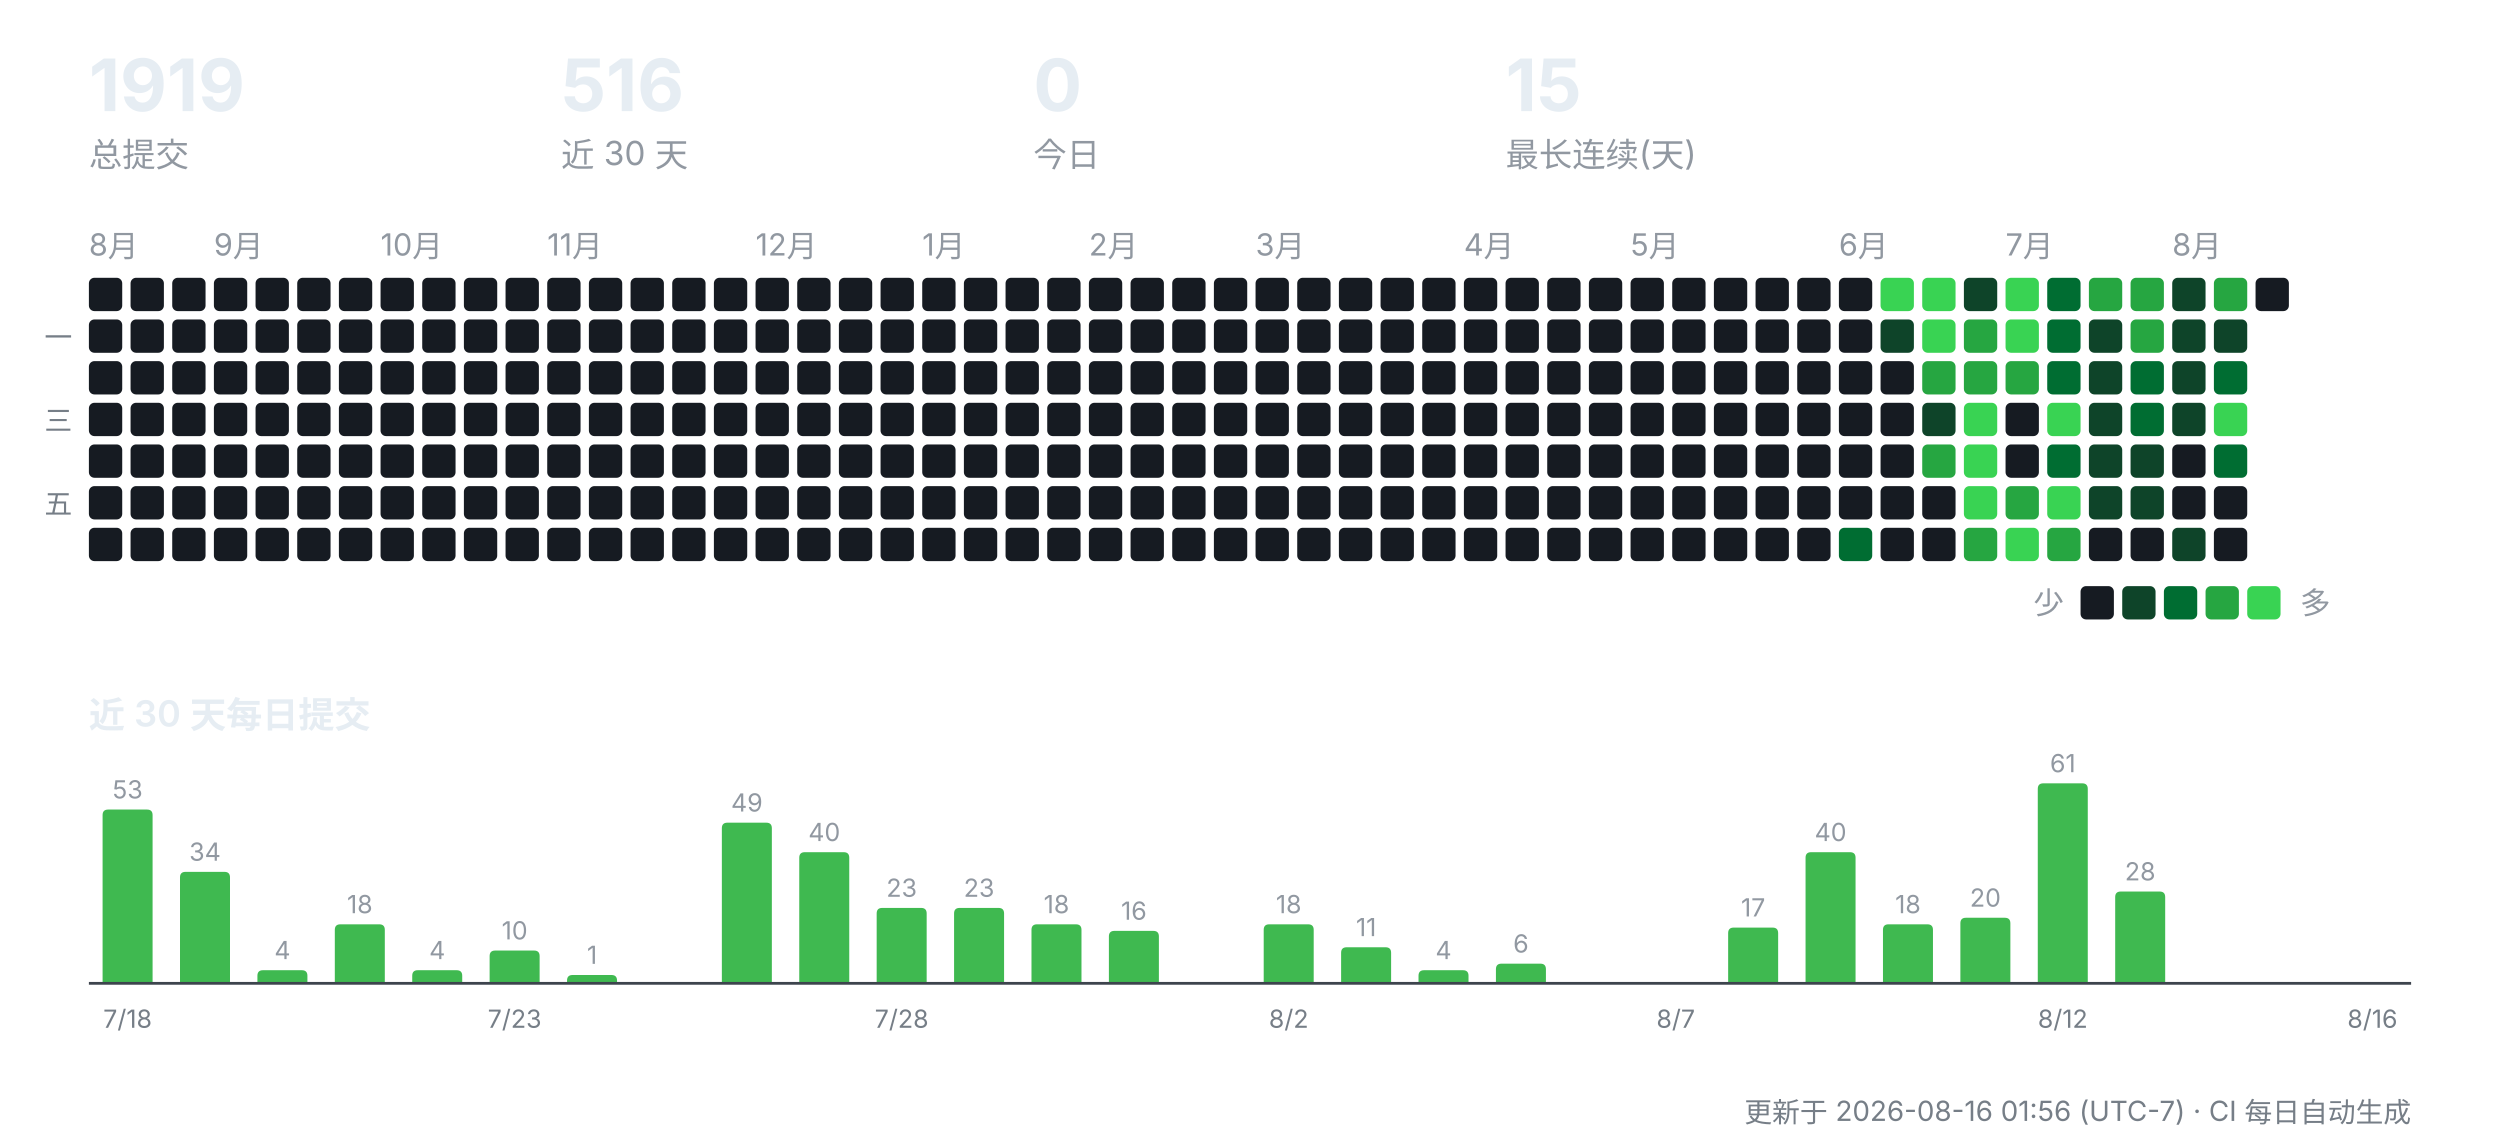
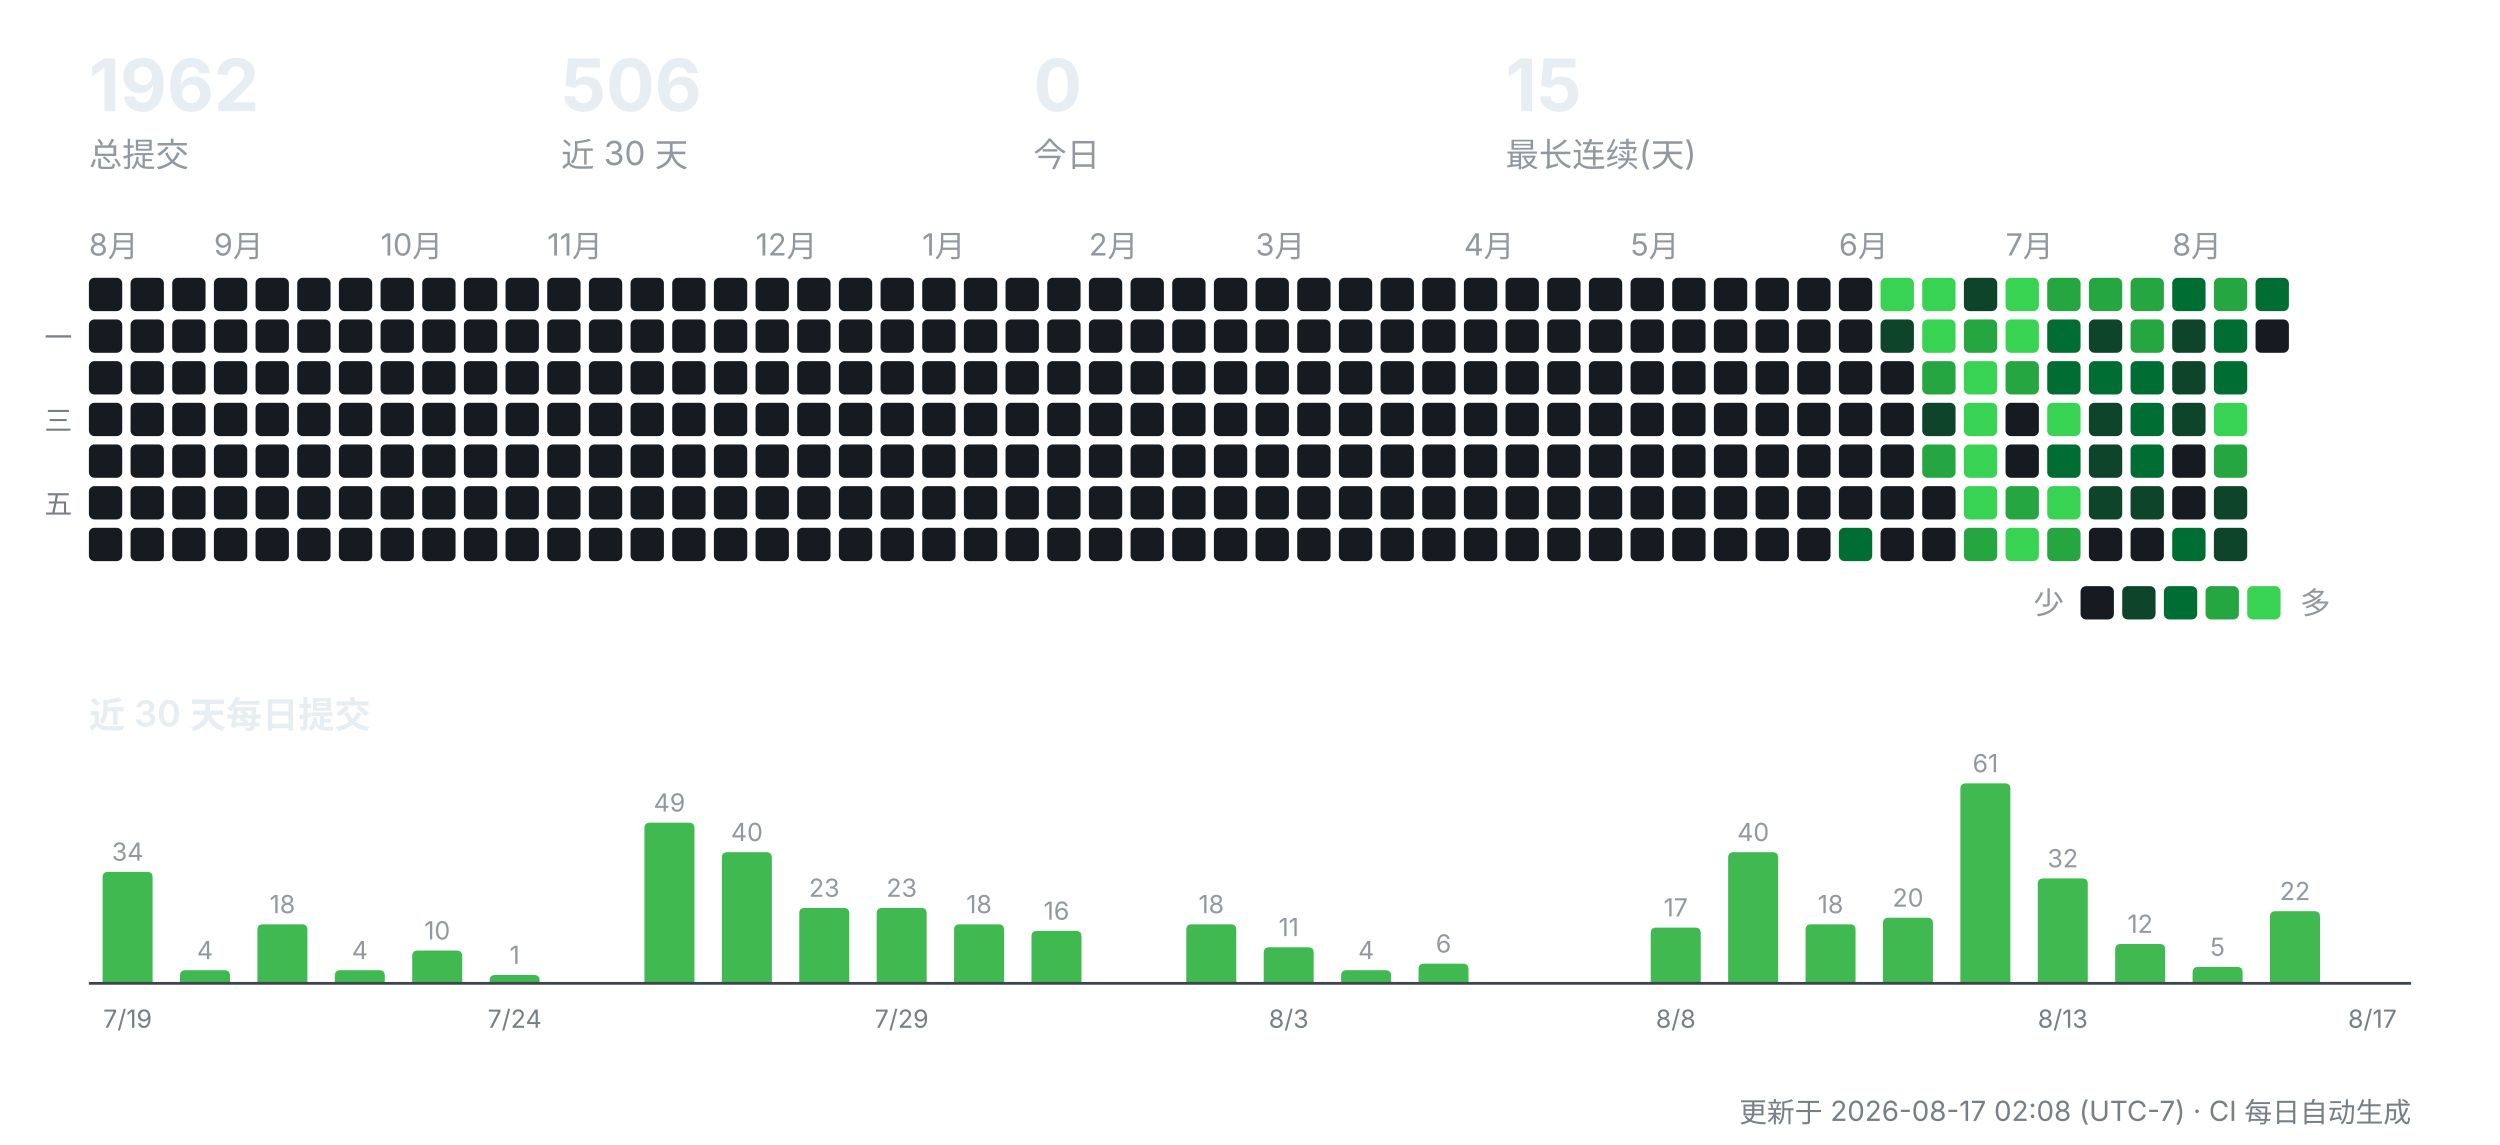
<svg xmlns="http://www.w3.org/2000/svg" width="900" height="412" viewBox="0 0 900 412" role="img" aria-label="CreatorOS 提交活动">
  <g font-family="-apple-system,'Segoe UI','PingFang SC','Hiragino Sans GB','Microsoft YaHei',sans-serif">
-     <text x="32" y="40" font-size="26" font-weight="700" fill="#e6edf3">1919</text>
+     <text x="32" y="40" font-size="26" font-weight="700" fill="#e6edf3">1962</text>
    <text x="32" y="60" font-size="12" fill="#9198a1">总提交</text>
-     <text x="202" y="40" font-size="26" font-weight="700" fill="#e6edf3">516</text>
+     <text x="202" y="40" font-size="26" font-weight="700" fill="#e6edf3">506</text>
    <text x="202" y="60" font-size="12" fill="#9198a1">近 30 天</text>
    <text x="372" y="40" font-size="26" font-weight="700" fill="#e6edf3">0</text>
    <text x="372" y="60" font-size="12" fill="#9198a1">今日</text>
    <text x="542" y="40" font-size="26" font-weight="700" fill="#e6edf3">15</text>
    <text x="542" y="60" font-size="12" fill="#9198a1">最长连续(天)</text>
    <text x="32" y="92" font-size="11" fill="#9198a1">8月</text>
    <rect x="32" y="100" width="12" height="12" rx="2" fill="#161b22" />
    <rect x="32" y="115" width="12" height="12" rx="2" fill="#161b22" />
    <rect x="32" y="130" width="12" height="12" rx="2" fill="#161b22" />
    <rect x="32" y="145" width="12" height="12" rx="2" fill="#161b22" />
    <rect x="32" y="160" width="12" height="12" rx="2" fill="#161b22" />
    <rect x="32" y="175" width="12" height="12" rx="2" fill="#161b22" />
    <rect x="32" y="190" width="12" height="12" rx="2" fill="#161b22" />
    <rect x="47" y="100" width="12" height="12" rx="2" fill="#161b22" />
    <rect x="47" y="115" width="12" height="12" rx="2" fill="#161b22" />
    <rect x="47" y="130" width="12" height="12" rx="2" fill="#161b22" />
    <rect x="47" y="145" width="12" height="12" rx="2" fill="#161b22" />
    <rect x="47" y="160" width="12" height="12" rx="2" fill="#161b22" />
    <rect x="47" y="175" width="12" height="12" rx="2" fill="#161b22" />
    <rect x="47" y="190" width="12" height="12" rx="2" fill="#161b22" />
    <rect x="62" y="100" width="12" height="12" rx="2" fill="#161b22" />
    <rect x="62" y="115" width="12" height="12" rx="2" fill="#161b22" />
    <rect x="62" y="130" width="12" height="12" rx="2" fill="#161b22" />
    <rect x="62" y="145" width="12" height="12" rx="2" fill="#161b22" />
    <rect x="62" y="160" width="12" height="12" rx="2" fill="#161b22" />
    <rect x="62" y="175" width="12" height="12" rx="2" fill="#161b22" />
    <rect x="62" y="190" width="12" height="12" rx="2" fill="#161b22" />
    <text x="77" y="92" font-size="11" fill="#9198a1">9月</text>
    <rect x="77" y="100" width="12" height="12" rx="2" fill="#161b22" />
    <rect x="77" y="115" width="12" height="12" rx="2" fill="#161b22" />
    <rect x="77" y="130" width="12" height="12" rx="2" fill="#161b22" />
    <rect x="77" y="145" width="12" height="12" rx="2" fill="#161b22" />
    <rect x="77" y="160" width="12" height="12" rx="2" fill="#161b22" />
    <rect x="77" y="175" width="12" height="12" rx="2" fill="#161b22" />
    <rect x="77" y="190" width="12" height="12" rx="2" fill="#161b22" />
    <rect x="92" y="100" width="12" height="12" rx="2" fill="#161b22" />
    <rect x="92" y="115" width="12" height="12" rx="2" fill="#161b22" />
    <rect x="92" y="130" width="12" height="12" rx="2" fill="#161b22" />
    <rect x="92" y="145" width="12" height="12" rx="2" fill="#161b22" />
    <rect x="92" y="160" width="12" height="12" rx="2" fill="#161b22" />
    <rect x="92" y="175" width="12" height="12" rx="2" fill="#161b22" />
    <rect x="92" y="190" width="12" height="12" rx="2" fill="#161b22" />
    <rect x="107" y="100" width="12" height="12" rx="2" fill="#161b22" />
    <rect x="107" y="115" width="12" height="12" rx="2" fill="#161b22" />
    <rect x="107" y="130" width="12" height="12" rx="2" fill="#161b22" />
    <rect x="107" y="145" width="12" height="12" rx="2" fill="#161b22" />
    <rect x="107" y="160" width="12" height="12" rx="2" fill="#161b22" />
    <rect x="107" y="175" width="12" height="12" rx="2" fill="#161b22" />
    <rect x="107" y="190" width="12" height="12" rx="2" fill="#161b22" />
    <rect x="122" y="100" width="12" height="12" rx="2" fill="#161b22" />
    <rect x="122" y="115" width="12" height="12" rx="2" fill="#161b22" />
    <rect x="122" y="130" width="12" height="12" rx="2" fill="#161b22" />
    <rect x="122" y="145" width="12" height="12" rx="2" fill="#161b22" />
    <rect x="122" y="160" width="12" height="12" rx="2" fill="#161b22" />
    <rect x="122" y="175" width="12" height="12" rx="2" fill="#161b22" />
    <rect x="122" y="190" width="12" height="12" rx="2" fill="#161b22" />
    <text x="137" y="92" font-size="11" fill="#9198a1">10月</text>
    <rect x="137" y="100" width="12" height="12" rx="2" fill="#161b22" />
    <rect x="137" y="115" width="12" height="12" rx="2" fill="#161b22" />
    <rect x="137" y="130" width="12" height="12" rx="2" fill="#161b22" />
    <rect x="137" y="145" width="12" height="12" rx="2" fill="#161b22" />
    <rect x="137" y="160" width="12" height="12" rx="2" fill="#161b22" />
    <rect x="137" y="175" width="12" height="12" rx="2" fill="#161b22" />
    <rect x="137" y="190" width="12" height="12" rx="2" fill="#161b22" />
    <rect x="152" y="100" width="12" height="12" rx="2" fill="#161b22" />
    <rect x="152" y="115" width="12" height="12" rx="2" fill="#161b22" />
    <rect x="152" y="130" width="12" height="12" rx="2" fill="#161b22" />
    <rect x="152" y="145" width="12" height="12" rx="2" fill="#161b22" />
    <rect x="152" y="160" width="12" height="12" rx="2" fill="#161b22" />
    <rect x="152" y="175" width="12" height="12" rx="2" fill="#161b22" />
    <rect x="152" y="190" width="12" height="12" rx="2" fill="#161b22" />
    <rect x="167" y="100" width="12" height="12" rx="2" fill="#161b22" />
    <rect x="167" y="115" width="12" height="12" rx="2" fill="#161b22" />
    <rect x="167" y="130" width="12" height="12" rx="2" fill="#161b22" />
    <rect x="167" y="145" width="12" height="12" rx="2" fill="#161b22" />
    <rect x="167" y="160" width="12" height="12" rx="2" fill="#161b22" />
    <rect x="167" y="175" width="12" height="12" rx="2" fill="#161b22" />
    <rect x="167" y="190" width="12" height="12" rx="2" fill="#161b22" />
    <rect x="182" y="100" width="12" height="12" rx="2" fill="#161b22" />
    <rect x="182" y="115" width="12" height="12" rx="2" fill="#161b22" />
    <rect x="182" y="130" width="12" height="12" rx="2" fill="#161b22" />
    <rect x="182" y="145" width="12" height="12" rx="2" fill="#161b22" />
    <rect x="182" y="160" width="12" height="12" rx="2" fill="#161b22" />
    <rect x="182" y="175" width="12" height="12" rx="2" fill="#161b22" />
    <rect x="182" y="190" width="12" height="12" rx="2" fill="#161b22" />
    <text x="197" y="92" font-size="11" fill="#9198a1">11月</text>
    <rect x="197" y="100" width="12" height="12" rx="2" fill="#161b22" />
    <rect x="197" y="115" width="12" height="12" rx="2" fill="#161b22" />
    <rect x="197" y="130" width="12" height="12" rx="2" fill="#161b22" />
    <rect x="197" y="145" width="12" height="12" rx="2" fill="#161b22" />
    <rect x="197" y="160" width="12" height="12" rx="2" fill="#161b22" />
    <rect x="197" y="175" width="12" height="12" rx="2" fill="#161b22" />
    <rect x="197" y="190" width="12" height="12" rx="2" fill="#161b22" />
    <rect x="212" y="100" width="12" height="12" rx="2" fill="#161b22" />
    <rect x="212" y="115" width="12" height="12" rx="2" fill="#161b22" />
    <rect x="212" y="130" width="12" height="12" rx="2" fill="#161b22" />
    <rect x="212" y="145" width="12" height="12" rx="2" fill="#161b22" />
    <rect x="212" y="160" width="12" height="12" rx="2" fill="#161b22" />
    <rect x="212" y="175" width="12" height="12" rx="2" fill="#161b22" />
    <rect x="212" y="190" width="12" height="12" rx="2" fill="#161b22" />
    <rect x="227" y="100" width="12" height="12" rx="2" fill="#161b22" />
    <rect x="227" y="115" width="12" height="12" rx="2" fill="#161b22" />
    <rect x="227" y="130" width="12" height="12" rx="2" fill="#161b22" />
    <rect x="227" y="145" width="12" height="12" rx="2" fill="#161b22" />
    <rect x="227" y="160" width="12" height="12" rx="2" fill="#161b22" />
    <rect x="227" y="175" width="12" height="12" rx="2" fill="#161b22" />
    <rect x="227" y="190" width="12" height="12" rx="2" fill="#161b22" />
    <rect x="242" y="100" width="12" height="12" rx="2" fill="#161b22" />
    <rect x="242" y="115" width="12" height="12" rx="2" fill="#161b22" />
    <rect x="242" y="130" width="12" height="12" rx="2" fill="#161b22" />
    <rect x="242" y="145" width="12" height="12" rx="2" fill="#161b22" />
    <rect x="242" y="160" width="12" height="12" rx="2" fill="#161b22" />
    <rect x="242" y="175" width="12" height="12" rx="2" fill="#161b22" />
    <rect x="242" y="190" width="12" height="12" rx="2" fill="#161b22" />
    <rect x="257" y="100" width="12" height="12" rx="2" fill="#161b22" />
    <rect x="257" y="115" width="12" height="12" rx="2" fill="#161b22" />
    <rect x="257" y="130" width="12" height="12" rx="2" fill="#161b22" />
    <rect x="257" y="145" width="12" height="12" rx="2" fill="#161b22" />
    <rect x="257" y="160" width="12" height="12" rx="2" fill="#161b22" />
    <rect x="257" y="175" width="12" height="12" rx="2" fill="#161b22" />
    <rect x="257" y="190" width="12" height="12" rx="2" fill="#161b22" />
    <text x="272" y="92" font-size="11" fill="#9198a1">12月</text>
    <rect x="272" y="100" width="12" height="12" rx="2" fill="#161b22" />
    <rect x="272" y="115" width="12" height="12" rx="2" fill="#161b22" />
    <rect x="272" y="130" width="12" height="12" rx="2" fill="#161b22" />
    <rect x="272" y="145" width="12" height="12" rx="2" fill="#161b22" />
    <rect x="272" y="160" width="12" height="12" rx="2" fill="#161b22" />
    <rect x="272" y="175" width="12" height="12" rx="2" fill="#161b22" />
    <rect x="272" y="190" width="12" height="12" rx="2" fill="#161b22" />
    <rect x="287" y="100" width="12" height="12" rx="2" fill="#161b22" />
    <rect x="287" y="115" width="12" height="12" rx="2" fill="#161b22" />
    <rect x="287" y="130" width="12" height="12" rx="2" fill="#161b22" />
    <rect x="287" y="145" width="12" height="12" rx="2" fill="#161b22" />
    <rect x="287" y="160" width="12" height="12" rx="2" fill="#161b22" />
    <rect x="287" y="175" width="12" height="12" rx="2" fill="#161b22" />
    <rect x="287" y="190" width="12" height="12" rx="2" fill="#161b22" />
    <rect x="302" y="100" width="12" height="12" rx="2" fill="#161b22" />
    <rect x="302" y="115" width="12" height="12" rx="2" fill="#161b22" />
    <rect x="302" y="130" width="12" height="12" rx="2" fill="#161b22" />
    <rect x="302" y="145" width="12" height="12" rx="2" fill="#161b22" />
    <rect x="302" y="160" width="12" height="12" rx="2" fill="#161b22" />
    <rect x="302" y="175" width="12" height="12" rx="2" fill="#161b22" />
    <rect x="302" y="190" width="12" height="12" rx="2" fill="#161b22" />
    <rect x="317" y="100" width="12" height="12" rx="2" fill="#161b22" />
    <rect x="317" y="115" width="12" height="12" rx="2" fill="#161b22" />
    <rect x="317" y="130" width="12" height="12" rx="2" fill="#161b22" />
    <rect x="317" y="145" width="12" height="12" rx="2" fill="#161b22" />
    <rect x="317" y="160" width="12" height="12" rx="2" fill="#161b22" />
    <rect x="317" y="175" width="12" height="12" rx="2" fill="#161b22" />
    <rect x="317" y="190" width="12" height="12" rx="2" fill="#161b22" />
    <text x="332" y="92" font-size="11" fill="#9198a1">1月</text>
    <rect x="332" y="100" width="12" height="12" rx="2" fill="#161b22" />
    <rect x="332" y="115" width="12" height="12" rx="2" fill="#161b22" />
    <rect x="332" y="130" width="12" height="12" rx="2" fill="#161b22" />
    <rect x="332" y="145" width="12" height="12" rx="2" fill="#161b22" />
    <rect x="332" y="160" width="12" height="12" rx="2" fill="#161b22" />
    <rect x="332" y="175" width="12" height="12" rx="2" fill="#161b22" />
    <rect x="332" y="190" width="12" height="12" rx="2" fill="#161b22" />
    <rect x="347" y="100" width="12" height="12" rx="2" fill="#161b22" />
    <rect x="347" y="115" width="12" height="12" rx="2" fill="#161b22" />
    <rect x="347" y="130" width="12" height="12" rx="2" fill="#161b22" />
    <rect x="347" y="145" width="12" height="12" rx="2" fill="#161b22" />
    <rect x="347" y="160" width="12" height="12" rx="2" fill="#161b22" />
    <rect x="347" y="175" width="12" height="12" rx="2" fill="#161b22" />
    <rect x="347" y="190" width="12" height="12" rx="2" fill="#161b22" />
    <rect x="362" y="100" width="12" height="12" rx="2" fill="#161b22" />
    <rect x="362" y="115" width="12" height="12" rx="2" fill="#161b22" />
    <rect x="362" y="130" width="12" height="12" rx="2" fill="#161b22" />
    <rect x="362" y="145" width="12" height="12" rx="2" fill="#161b22" />
    <rect x="362" y="160" width="12" height="12" rx="2" fill="#161b22" />
    <rect x="362" y="175" width="12" height="12" rx="2" fill="#161b22" />
    <rect x="362" y="190" width="12" height="12" rx="2" fill="#161b22" />
    <rect x="377" y="100" width="12" height="12" rx="2" fill="#161b22" />
    <rect x="377" y="115" width="12" height="12" rx="2" fill="#161b22" />
    <rect x="377" y="130" width="12" height="12" rx="2" fill="#161b22" />
    <rect x="377" y="145" width="12" height="12" rx="2" fill="#161b22" />
    <rect x="377" y="160" width="12" height="12" rx="2" fill="#161b22" />
    <rect x="377" y="175" width="12" height="12" rx="2" fill="#161b22" />
    <rect x="377" y="190" width="12" height="12" rx="2" fill="#161b22" />
    <text x="392" y="92" font-size="11" fill="#9198a1">2月</text>
    <rect x="392" y="100" width="12" height="12" rx="2" fill="#161b22" />
    <rect x="392" y="115" width="12" height="12" rx="2" fill="#161b22" />
    <rect x="392" y="130" width="12" height="12" rx="2" fill="#161b22" />
    <rect x="392" y="145" width="12" height="12" rx="2" fill="#161b22" />
    <rect x="392" y="160" width="12" height="12" rx="2" fill="#161b22" />
    <rect x="392" y="175" width="12" height="12" rx="2" fill="#161b22" />
    <rect x="392" y="190" width="12" height="12" rx="2" fill="#161b22" />
    <rect x="407" y="100" width="12" height="12" rx="2" fill="#161b22" />
    <rect x="407" y="115" width="12" height="12" rx="2" fill="#161b22" />
    <rect x="407" y="130" width="12" height="12" rx="2" fill="#161b22" />
    <rect x="407" y="145" width="12" height="12" rx="2" fill="#161b22" />
    <rect x="407" y="160" width="12" height="12" rx="2" fill="#161b22" />
    <rect x="407" y="175" width="12" height="12" rx="2" fill="#161b22" />
    <rect x="407" y="190" width="12" height="12" rx="2" fill="#161b22" />
    <rect x="422" y="100" width="12" height="12" rx="2" fill="#161b22" />
    <rect x="422" y="115" width="12" height="12" rx="2" fill="#161b22" />
    <rect x="422" y="130" width="12" height="12" rx="2" fill="#161b22" />
    <rect x="422" y="145" width="12" height="12" rx="2" fill="#161b22" />
    <rect x="422" y="160" width="12" height="12" rx="2" fill="#161b22" />
    <rect x="422" y="175" width="12" height="12" rx="2" fill="#161b22" />
    <rect x="422" y="190" width="12" height="12" rx="2" fill="#161b22" />
    <rect x="437" y="100" width="12" height="12" rx="2" fill="#161b22" />
    <rect x="437" y="115" width="12" height="12" rx="2" fill="#161b22" />
    <rect x="437" y="130" width="12" height="12" rx="2" fill="#161b22" />
    <rect x="437" y="145" width="12" height="12" rx="2" fill="#161b22" />
    <rect x="437" y="160" width="12" height="12" rx="2" fill="#161b22" />
    <rect x="437" y="175" width="12" height="12" rx="2" fill="#161b22" />
    <rect x="437" y="190" width="12" height="12" rx="2" fill="#161b22" />
    <text x="452" y="92" font-size="11" fill="#9198a1">3月</text>
    <rect x="452" y="100" width="12" height="12" rx="2" fill="#161b22" />
    <rect x="452" y="115" width="12" height="12" rx="2" fill="#161b22" />
    <rect x="452" y="130" width="12" height="12" rx="2" fill="#161b22" />
    <rect x="452" y="145" width="12" height="12" rx="2" fill="#161b22" />
    <rect x="452" y="160" width="12" height="12" rx="2" fill="#161b22" />
    <rect x="452" y="175" width="12" height="12" rx="2" fill="#161b22" />
    <rect x="452" y="190" width="12" height="12" rx="2" fill="#161b22" />
    <rect x="467" y="100" width="12" height="12" rx="2" fill="#161b22" />
    <rect x="467" y="115" width="12" height="12" rx="2" fill="#161b22" />
    <rect x="467" y="130" width="12" height="12" rx="2" fill="#161b22" />
    <rect x="467" y="145" width="12" height="12" rx="2" fill="#161b22" />
    <rect x="467" y="160" width="12" height="12" rx="2" fill="#161b22" />
    <rect x="467" y="175" width="12" height="12" rx="2" fill="#161b22" />
    <rect x="467" y="190" width="12" height="12" rx="2" fill="#161b22" />
    <rect x="482" y="100" width="12" height="12" rx="2" fill="#161b22" />
    <rect x="482" y="115" width="12" height="12" rx="2" fill="#161b22" />
    <rect x="482" y="130" width="12" height="12" rx="2" fill="#161b22" />
    <rect x="482" y="145" width="12" height="12" rx="2" fill="#161b22" />
    <rect x="482" y="160" width="12" height="12" rx="2" fill="#161b22" />
    <rect x="482" y="175" width="12" height="12" rx="2" fill="#161b22" />
    <rect x="482" y="190" width="12" height="12" rx="2" fill="#161b22" />
    <rect x="497" y="100" width="12" height="12" rx="2" fill="#161b22" />
    <rect x="497" y="115" width="12" height="12" rx="2" fill="#161b22" />
    <rect x="497" y="130" width="12" height="12" rx="2" fill="#161b22" />
    <rect x="497" y="145" width="12" height="12" rx="2" fill="#161b22" />
    <rect x="497" y="160" width="12" height="12" rx="2" fill="#161b22" />
    <rect x="497" y="175" width="12" height="12" rx="2" fill="#161b22" />
    <rect x="497" y="190" width="12" height="12" rx="2" fill="#161b22" />
    <rect x="512" y="100" width="12" height="12" rx="2" fill="#161b22" />
    <rect x="512" y="115" width="12" height="12" rx="2" fill="#161b22" />
    <rect x="512" y="130" width="12" height="12" rx="2" fill="#161b22" />
    <rect x="512" y="145" width="12" height="12" rx="2" fill="#161b22" />
    <rect x="512" y="160" width="12" height="12" rx="2" fill="#161b22" />
    <rect x="512" y="175" width="12" height="12" rx="2" fill="#161b22" />
    <rect x="512" y="190" width="12" height="12" rx="2" fill="#161b22" />
    <text x="527" y="92" font-size="11" fill="#9198a1">4月</text>
    <rect x="527" y="100" width="12" height="12" rx="2" fill="#161b22" />
    <rect x="527" y="115" width="12" height="12" rx="2" fill="#161b22" />
    <rect x="527" y="130" width="12" height="12" rx="2" fill="#161b22" />
    <rect x="527" y="145" width="12" height="12" rx="2" fill="#161b22" />
    <rect x="527" y="160" width="12" height="12" rx="2" fill="#161b22" />
    <rect x="527" y="175" width="12" height="12" rx="2" fill="#161b22" />
    <rect x="527" y="190" width="12" height="12" rx="2" fill="#161b22" />
    <rect x="542" y="100" width="12" height="12" rx="2" fill="#161b22" />
    <rect x="542" y="115" width="12" height="12" rx="2" fill="#161b22" />
    <rect x="542" y="130" width="12" height="12" rx="2" fill="#161b22" />
    <rect x="542" y="145" width="12" height="12" rx="2" fill="#161b22" />
    <rect x="542" y="160" width="12" height="12" rx="2" fill="#161b22" />
    <rect x="542" y="175" width="12" height="12" rx="2" fill="#161b22" />
    <rect x="542" y="190" width="12" height="12" rx="2" fill="#161b22" />
    <rect x="557" y="100" width="12" height="12" rx="2" fill="#161b22" />
    <rect x="557" y="115" width="12" height="12" rx="2" fill="#161b22" />
    <rect x="557" y="130" width="12" height="12" rx="2" fill="#161b22" />
    <rect x="557" y="145" width="12" height="12" rx="2" fill="#161b22" />
    <rect x="557" y="160" width="12" height="12" rx="2" fill="#161b22" />
    <rect x="557" y="175" width="12" height="12" rx="2" fill="#161b22" />
    <rect x="557" y="190" width="12" height="12" rx="2" fill="#161b22" />
    <rect x="572" y="100" width="12" height="12" rx="2" fill="#161b22" />
    <rect x="572" y="115" width="12" height="12" rx="2" fill="#161b22" />
    <rect x="572" y="130" width="12" height="12" rx="2" fill="#161b22" />
    <rect x="572" y="145" width="12" height="12" rx="2" fill="#161b22" />
    <rect x="572" y="160" width="12" height="12" rx="2" fill="#161b22" />
    <rect x="572" y="175" width="12" height="12" rx="2" fill="#161b22" />
    <rect x="572" y="190" width="12" height="12" rx="2" fill="#161b22" />
    <text x="587" y="92" font-size="11" fill="#9198a1">5月</text>
    <rect x="587" y="100" width="12" height="12" rx="2" fill="#161b22" />
    <rect x="587" y="115" width="12" height="12" rx="2" fill="#161b22" />
    <rect x="587" y="130" width="12" height="12" rx="2" fill="#161b22" />
    <rect x="587" y="145" width="12" height="12" rx="2" fill="#161b22" />
    <rect x="587" y="160" width="12" height="12" rx="2" fill="#161b22" />
    <rect x="587" y="175" width="12" height="12" rx="2" fill="#161b22" />
    <rect x="587" y="190" width="12" height="12" rx="2" fill="#161b22" />
    <rect x="602" y="100" width="12" height="12" rx="2" fill="#161b22" />
    <rect x="602" y="115" width="12" height="12" rx="2" fill="#161b22" />
    <rect x="602" y="130" width="12" height="12" rx="2" fill="#161b22" />
    <rect x="602" y="145" width="12" height="12" rx="2" fill="#161b22" />
    <rect x="602" y="160" width="12" height="12" rx="2" fill="#161b22" />
    <rect x="602" y="175" width="12" height="12" rx="2" fill="#161b22" />
    <rect x="602" y="190" width="12" height="12" rx="2" fill="#161b22" />
    <rect x="617" y="100" width="12" height="12" rx="2" fill="#161b22" />
    <rect x="617" y="115" width="12" height="12" rx="2" fill="#161b22" />
    <rect x="617" y="130" width="12" height="12" rx="2" fill="#161b22" />
    <rect x="617" y="145" width="12" height="12" rx="2" fill="#161b22" />
    <rect x="617" y="160" width="12" height="12" rx="2" fill="#161b22" />
    <rect x="617" y="175" width="12" height="12" rx="2" fill="#161b22" />
    <rect x="617" y="190" width="12" height="12" rx="2" fill="#161b22" />
    <rect x="632" y="100" width="12" height="12" rx="2" fill="#161b22" />
    <rect x="632" y="115" width="12" height="12" rx="2" fill="#161b22" />
    <rect x="632" y="130" width="12" height="12" rx="2" fill="#161b22" />
    <rect x="632" y="145" width="12" height="12" rx="2" fill="#161b22" />
    <rect x="632" y="160" width="12" height="12" rx="2" fill="#161b22" />
    <rect x="632" y="175" width="12" height="12" rx="2" fill="#161b22" />
    <rect x="632" y="190" width="12" height="12" rx="2" fill="#161b22" />
    <rect x="647" y="100" width="12" height="12" rx="2" fill="#161b22" />
    <rect x="647" y="115" width="12" height="12" rx="2" fill="#161b22" />
    <rect x="647" y="130" width="12" height="12" rx="2" fill="#161b22" />
    <rect x="647" y="145" width="12" height="12" rx="2" fill="#161b22" />
    <rect x="647" y="160" width="12" height="12" rx="2" fill="#161b22" />
    <rect x="647" y="175" width="12" height="12" rx="2" fill="#161b22" />
    <rect x="647" y="190" width="12" height="12" rx="2" fill="#161b22" />
    <text x="662" y="92" font-size="11" fill="#9198a1">6月</text>
    <rect x="662" y="100" width="12" height="12" rx="2" fill="#161b22" />
    <rect x="662" y="115" width="12" height="12" rx="2" fill="#161b22" />
    <rect x="662" y="130" width="12" height="12" rx="2" fill="#161b22" />
    <rect x="662" y="145" width="12" height="12" rx="2" fill="#161b22" />
    <rect x="662" y="160" width="12" height="12" rx="2" fill="#161b22" />
    <rect x="662" y="175" width="12" height="12" rx="2" fill="#161b22" />
    <rect x="662" y="190" width="12" height="12" rx="2" fill="#006d32" />
    <rect x="677" y="100" width="12" height="12" rx="2" fill="#39d353" />
    <rect x="677" y="115" width="12" height="12" rx="2" fill="#0e4429" />
    <rect x="677" y="130" width="12" height="12" rx="2" fill="#161b22" />
    <rect x="677" y="145" width="12" height="12" rx="2" fill="#161b22" />
    <rect x="677" y="160" width="12" height="12" rx="2" fill="#161b22" />
    <rect x="677" y="175" width="12" height="12" rx="2" fill="#161b22" />
    <rect x="677" y="190" width="12" height="12" rx="2" fill="#161b22" />
    <rect x="692" y="100" width="12" height="12" rx="2" fill="#39d353" />
    <rect x="692" y="115" width="12" height="12" rx="2" fill="#39d353" />
    <rect x="692" y="130" width="12" height="12" rx="2" fill="#26a641" />
    <rect x="692" y="145" width="12" height="12" rx="2" fill="#0e4429" />
    <rect x="692" y="160" width="12" height="12" rx="2" fill="#26a641" />
    <rect x="692" y="175" width="12" height="12" rx="2" fill="#161b22" />
    <rect x="692" y="190" width="12" height="12" rx="2" fill="#161b22" />
    <rect x="707" y="100" width="12" height="12" rx="2" fill="#0e4429" />
    <rect x="707" y="115" width="12" height="12" rx="2" fill="#26a641" />
-     <rect x="707" y="130" width="12" height="12" rx="2" fill="#26a641" />
+     <rect x="707" y="130" width="12" height="12" rx="2" fill="#39d353" />
    <rect x="707" y="145" width="12" height="12" rx="2" fill="#39d353" />
    <rect x="707" y="160" width="12" height="12" rx="2" fill="#39d353" />
    <rect x="707" y="175" width="12" height="12" rx="2" fill="#39d353" />
    <rect x="707" y="190" width="12" height="12" rx="2" fill="#26a641" />
    <text x="722" y="92" font-size="11" fill="#9198a1">7月</text>
    <rect x="722" y="100" width="12" height="12" rx="2" fill="#39d353" />
    <rect x="722" y="115" width="12" height="12" rx="2" fill="#39d353" />
    <rect x="722" y="130" width="12" height="12" rx="2" fill="#26a641" />
    <rect x="722" y="145" width="12" height="12" rx="2" fill="#161b22" />
    <rect x="722" y="160" width="12" height="12" rx="2" fill="#161b22" />
    <rect x="722" y="175" width="12" height="12" rx="2" fill="#26a641" />
    <rect x="722" y="190" width="12" height="12" rx="2" fill="#39d353" />
-     <rect x="737" y="100" width="12" height="12" rx="2" fill="#006d32" />
+     <rect x="737" y="100" width="12" height="12" rx="2" fill="#26a641" />
    <rect x="737" y="115" width="12" height="12" rx="2" fill="#006d32" />
    <rect x="737" y="130" width="12" height="12" rx="2" fill="#006d32" />
    <rect x="737" y="145" width="12" height="12" rx="2" fill="#39d353" />
    <rect x="737" y="160" width="12" height="12" rx="2" fill="#006d32" />
    <rect x="737" y="175" width="12" height="12" rx="2" fill="#39d353" />
    <rect x="737" y="190" width="12" height="12" rx="2" fill="#26a641" />
    <rect x="752" y="100" width="12" height="12" rx="2" fill="#26a641" />
    <rect x="752" y="115" width="12" height="12" rx="2" fill="#0e4429" />
-     <rect x="752" y="130" width="12" height="12" rx="2" fill="#0e4429" />
+     <rect x="752" y="130" width="12" height="12" rx="2" fill="#006d32" />
    <rect x="752" y="145" width="12" height="12" rx="2" fill="#0e4429" />
    <rect x="752" y="160" width="12" height="12" rx="2" fill="#0e4429" />
    <rect x="752" y="175" width="12" height="12" rx="2" fill="#0e4429" />
    <rect x="752" y="190" width="12" height="12" rx="2" fill="#161b22" />
    <rect x="767" y="100" width="12" height="12" rx="2" fill="#26a641" />
    <rect x="767" y="115" width="12" height="12" rx="2" fill="#26a641" />
    <rect x="767" y="130" width="12" height="12" rx="2" fill="#006d32" />
    <rect x="767" y="145" width="12" height="12" rx="2" fill="#006d32" />
-     <rect x="767" y="160" width="12" height="12" rx="2" fill="#0e4429" />
+     <rect x="767" y="160" width="12" height="12" rx="2" fill="#006d32" />
    <rect x="767" y="175" width="12" height="12" rx="2" fill="#0e4429" />
    <rect x="767" y="190" width="12" height="12" rx="2" fill="#161b22" />
    <text x="782" y="92" font-size="11" fill="#9198a1">8月</text>
-     <rect x="782" y="100" width="12" height="12" rx="2" fill="#0e4429" />
+     <rect x="782" y="100" width="12" height="12" rx="2" fill="#006d32" />
    <rect x="782" y="115" width="12" height="12" rx="2" fill="#0e4429" />
    <rect x="782" y="130" width="12" height="12" rx="2" fill="#0e4429" />
    <rect x="782" y="145" width="12" height="12" rx="2" fill="#0e4429" />
    <rect x="782" y="160" width="12" height="12" rx="2" fill="#161b22" />
    <rect x="782" y="175" width="12" height="12" rx="2" fill="#161b22" />
-     <rect x="782" y="190" width="12" height="12" rx="2" fill="#0e4429" />
+     <rect x="782" y="190" width="12" height="12" rx="2" fill="#006d32" />
    <rect x="797" y="100" width="12" height="12" rx="2" fill="#26a641" />
-     <rect x="797" y="115" width="12" height="12" rx="2" fill="#0e4429" />
+     <rect x="797" y="115" width="12" height="12" rx="2" fill="#006d32" />
    <rect x="797" y="130" width="12" height="12" rx="2" fill="#006d32" />
    <rect x="797" y="145" width="12" height="12" rx="2" fill="#39d353" />
-     <rect x="797" y="160" width="12" height="12" rx="2" fill="#006d32" />
-     <rect x="797" y="175" width="12" height="12" rx="2" fill="#161b22" />
-     <rect x="797" y="190" width="12" height="12" rx="2" fill="#161b22" />
-     <rect x="812" y="100" width="12" height="12" rx="2" fill="#161b22" />
+     <rect x="797" y="160" width="12" height="12" rx="2" fill="#26a641" />
+     <rect x="797" y="175" width="12" height="12" rx="2" fill="#0e4429" />
+     <rect x="797" y="190" width="12" height="12" rx="2" fill="#0e4429" />
+     <rect x="812" y="100" width="12" height="12" rx="2" fill="#006d32" />
+     <rect x="812" y="115" width="12" height="12" rx="2" fill="#161b22" />
    <text x="26" y="125" font-size="10" fill="#767e87" text-anchor="end">一</text>
    <text x="26" y="155" font-size="10" fill="#767e87" text-anchor="end">三</text>
    <text x="26" y="185" font-size="10" fill="#767e87" text-anchor="end">五</text>
    <text x="743" y="221" font-size="11" fill="#9198a1" text-anchor="end">少</text>
    <rect x="749" y="211" width="12" height="12" rx="2" fill="#161b22" />
    <rect x="764" y="211" width="12" height="12" rx="2" fill="#0e4429" />
    <rect x="779" y="211" width="12" height="12" rx="2" fill="#006d32" />
    <rect x="794" y="211" width="12" height="12" rx="2" fill="#26a641" />
    <rect x="809" y="211" width="12" height="12" rx="2" fill="#39d353" />
    <text x="828" y="221" font-size="11" fill="#9198a1">多</text>
    <text x="32" y="262" font-size="13" font-weight="600" fill="#e6edf3">近 30 天每日提交</text>
-     <path d="M36.933 354 v-60.557 q0 -2 2 -2 h14 q2 0 2 2 v60.557 z" fill="#3fb950" />
-     <text x="45.933" y="287.443" font-size="9" fill="#9198a1" text-anchor="middle">53</text>
-     <text x="45.933" y="370" font-size="9" fill="#767e87" text-anchor="middle">7/18</text>
-     <path d="M64.8 354 v-38.131 q0 -2 2 -2 h14 q2 0 2 2 v38.131 z" fill="#3fb950" />
-     <text x="73.8" y="309.869" font-size="9" fill="#9198a1" text-anchor="middle">34</text>
-     <path d="M92.667 354 v-2.721 q0 -2 2 -2 h14 q2 0 2 2 v2.721 z" fill="#3fb950" />
-     <text x="101.667" y="345.279" font-size="9" fill="#9198a1" text-anchor="middle">4</text>
-     <path d="M120.533 354 v-19.246 q0 -2 2 -2 h14 q2 0 2 2 v19.246 z" fill="#3fb950" />
-     <text x="129.533" y="328.754" font-size="9" fill="#9198a1" text-anchor="middle">18</text>
-     <path d="M148.4 354 v-2.721 q0 -2 2 -2 h14 q2 0 2 2 v2.721 z" fill="#3fb950" />
-     <text x="157.4" y="345.279" font-size="9" fill="#9198a1" text-anchor="middle">4</text>
-     <path d="M176.267 354 v-9.803 q0 -2 2 -2 h14 q2 0 2 2 v9.803 z" fill="#3fb950" />
-     <text x="185.267" y="338.197" font-size="9" fill="#9198a1" text-anchor="middle">10</text>
-     <text x="185.267" y="370" font-size="9" fill="#767e87" text-anchor="middle">7/23</text>
-     <path d="M204.133 354 v-1 q0 -2 2 -2 h14 q2 0 2 2 v1 z" fill="#3fb950" />
-     <text x="213.133" y="347" font-size="9" fill="#9198a1" text-anchor="middle">1</text>
-     <path d="M259.867 354 v-55.836 q0 -2 2 -2 h14 q2 0 2 2 v55.836 z" fill="#3fb950" />
-     <text x="268.867" y="292.164" font-size="9" fill="#9198a1" text-anchor="middle">49</text>
-     <path d="M287.733 354 v-45.213 q0 -2 2 -2 h14 q2 0 2 2 v45.213 z" fill="#3fb950" />
-     <text x="296.733" y="302.787" font-size="9" fill="#9198a1" text-anchor="middle">40</text>
+     <path d="M36.933 354 v-38.131 q0 -2 2 -2 h14 q2 0 2 2 v38.131 z" fill="#3fb950" />
+     <text x="45.933" y="309.869" font-size="9" fill="#9198a1" text-anchor="middle">34</text>
+     <text x="45.933" y="370" font-size="9" fill="#767e87" text-anchor="middle">7/19</text>
+     <path d="M64.8 354 v-2.721 q0 -2 2 -2 h14 q2 0 2 2 v2.721 z" fill="#3fb950" />
+     <text x="73.8" y="345.279" font-size="9" fill="#9198a1" text-anchor="middle">4</text>
+     <path d="M92.667 354 v-19.246 q0 -2 2 -2 h14 q2 0 2 2 v19.246 z" fill="#3fb950" />
+     <text x="101.667" y="328.754" font-size="9" fill="#9198a1" text-anchor="middle">18</text>
+     <path d="M120.533 354 v-2.721 q0 -2 2 -2 h14 q2 0 2 2 v2.721 z" fill="#3fb950" />
+     <text x="129.533" y="345.279" font-size="9" fill="#9198a1" text-anchor="middle">4</text>
+     <path d="M148.4 354 v-9.803 q0 -2 2 -2 h14 q2 0 2 2 v9.803 z" fill="#3fb950" />
+     <text x="157.4" y="338.197" font-size="9" fill="#9198a1" text-anchor="middle">10</text>
+     <path d="M176.267 354 v-1 q0 -2 2 -2 h14 q2 0 2 2 v1 z" fill="#3fb950" />
+     <text x="185.267" y="347" font-size="9" fill="#9198a1" text-anchor="middle">1</text>
+     <text x="185.267" y="370" font-size="9" fill="#767e87" text-anchor="middle">7/24</text>
+     <path d="M232 354 v-55.836 q0 -2 2 -2 h14 q2 0 2 2 v55.836 z" fill="#3fb950" />
+     <text x="241" y="292.164" font-size="9" fill="#9198a1" text-anchor="middle">49</text>
+     <path d="M259.867 354 v-45.213 q0 -2 2 -2 h14 q2 0 2 2 v45.213 z" fill="#3fb950" />
+     <text x="268.867" y="302.787" font-size="9" fill="#9198a1" text-anchor="middle">40</text>
+     <path d="M287.733 354 v-25.148 q0 -2 2 -2 h14 q2 0 2 2 v25.148 z" fill="#3fb950" />
+     <text x="296.733" y="322.852" font-size="9" fill="#9198a1" text-anchor="middle">23</text>
    <path d="M315.6 354 v-25.148 q0 -2 2 -2 h14 q2 0 2 2 v25.148 z" fill="#3fb950" />
    <text x="324.6" y="322.852" font-size="9" fill="#9198a1" text-anchor="middle">23</text>
-     <text x="324.6" y="370" font-size="9" fill="#767e87" text-anchor="middle">7/28</text>
-     <path d="M343.467 354 v-25.148 q0 -2 2 -2 h14 q2 0 2 2 v25.148 z" fill="#3fb950" />
-     <text x="352.467" y="322.852" font-size="9" fill="#9198a1" text-anchor="middle">23</text>
-     <path d="M371.333 354 v-19.246 q0 -2 2 -2 h14 q2 0 2 2 v19.246 z" fill="#3fb950" />
-     <text x="380.333" y="328.754" font-size="9" fill="#9198a1" text-anchor="middle">18</text>
-     <path d="M399.2 354 v-16.885 q0 -2 2 -2 h14 q2 0 2 2 v16.885 z" fill="#3fb950" />
-     <text x="408.2" y="331.115" font-size="9" fill="#9198a1" text-anchor="middle">16</text>
-     <path d="M454.933 354 v-19.246 q0 -2 2 -2 h14 q2 0 2 2 v19.246 z" fill="#3fb950" />
-     <text x="463.933" y="328.754" font-size="9" fill="#9198a1" text-anchor="middle">18</text>
-     <text x="463.933" y="370" font-size="9" fill="#767e87" text-anchor="middle">8/2</text>
-     <path d="M482.8 354 v-10.984 q0 -2 2 -2 h14 q2 0 2 2 v10.984 z" fill="#3fb950" />
-     <text x="491.8" y="337.016" font-size="9" fill="#9198a1" text-anchor="middle">11</text>
-     <path d="M510.667 354 v-2.721 q0 -2 2 -2 h14 q2 0 2 2 v2.721 z" fill="#3fb950" />
-     <text x="519.667" y="345.279" font-size="9" fill="#9198a1" text-anchor="middle">4</text>
-     <path d="M538.533 354 v-5.082 q0 -2 2 -2 h14 q2 0 2 2 v5.082 z" fill="#3fb950" />
-     <text x="547.533" y="342.918" font-size="9" fill="#9198a1" text-anchor="middle">6</text>
-     <text x="603.267" y="370" font-size="9" fill="#767e87" text-anchor="middle">8/7</text>
-     <path d="M622.133 354 v-18.066 q0 -2 2 -2 h14 q2 0 2 2 v18.066 z" fill="#3fb950" />
-     <text x="631.133" y="329.934" font-size="9" fill="#9198a1" text-anchor="middle">17</text>
-     <path d="M650 354 v-45.213 q0 -2 2 -2 h14 q2 0 2 2 v45.213 z" fill="#3fb950" />
-     <text x="659" y="302.787" font-size="9" fill="#9198a1" text-anchor="middle">40</text>
-     <path d="M677.867 354 v-19.246 q0 -2 2 -2 h14 q2 0 2 2 v19.246 z" fill="#3fb950" />
-     <text x="686.867" y="328.754" font-size="9" fill="#9198a1" text-anchor="middle">18</text>
-     <path d="M705.733 354 v-21.607 q0 -2 2 -2 h14 q2 0 2 2 v21.607 z" fill="#3fb950" />
-     <text x="714.733" y="326.393" font-size="9" fill="#9198a1" text-anchor="middle">20</text>
-     <path d="M733.6 354 v-70 q0 -2 2 -2 h14 q2 0 2 2 v70 z" fill="#3fb950" />
-     <text x="742.6" y="278" font-size="9" fill="#9198a1" text-anchor="middle">61</text>
-     <text x="742.6" y="370" font-size="9" fill="#767e87" text-anchor="middle">8/12</text>
-     <path d="M761.467 354 v-31.049 q0 -2 2 -2 h14 q2 0 2 2 v31.049 z" fill="#3fb950" />
-     <text x="770.467" y="316.951" font-size="9" fill="#9198a1" text-anchor="middle">28</text>
-     <text x="854.067" y="370" font-size="9" fill="#767e87" text-anchor="middle">8/16</text>
+     <text x="324.6" y="370" font-size="9" fill="#767e87" text-anchor="middle">7/29</text>
+     <path d="M343.467 354 v-19.246 q0 -2 2 -2 h14 q2 0 2 2 v19.246 z" fill="#3fb950" />
+     <text x="352.467" y="328.754" font-size="9" fill="#9198a1" text-anchor="middle">18</text>
+     <path d="M371.333 354 v-16.885 q0 -2 2 -2 h14 q2 0 2 2 v16.885 z" fill="#3fb950" />
+     <text x="380.333" y="331.115" font-size="9" fill="#9198a1" text-anchor="middle">16</text>
+     <path d="M427.067 354 v-19.246 q0 -2 2 -2 h14 q2 0 2 2 v19.246 z" fill="#3fb950" />
+     <text x="436.067" y="328.754" font-size="9" fill="#9198a1" text-anchor="middle">18</text>
+     <path d="M454.933 354 v-10.984 q0 -2 2 -2 h14 q2 0 2 2 v10.984 z" fill="#3fb950" />
+     <text x="463.933" y="337.016" font-size="9" fill="#9198a1" text-anchor="middle">11</text>
+     <text x="463.933" y="370" font-size="9" fill="#767e87" text-anchor="middle">8/3</text>
+     <path d="M482.8 354 v-2.721 q0 -2 2 -2 h14 q2 0 2 2 v2.721 z" fill="#3fb950" />
+     <text x="491.8" y="345.279" font-size="9" fill="#9198a1" text-anchor="middle">4</text>
+     <path d="M510.667 354 v-5.082 q0 -2 2 -2 h14 q2 0 2 2 v5.082 z" fill="#3fb950" />
+     <text x="519.667" y="342.918" font-size="9" fill="#9198a1" text-anchor="middle">6</text>
+     <path d="M594.267 354 v-18.066 q0 -2 2 -2 h14 q2 0 2 2 v18.066 z" fill="#3fb950" />
+     <text x="603.267" y="329.934" font-size="9" fill="#9198a1" text-anchor="middle">17</text>
+     <text x="603.267" y="370" font-size="9" fill="#767e87" text-anchor="middle">8/8</text>
+     <path d="M622.133 354 v-45.213 q0 -2 2 -2 h14 q2 0 2 2 v45.213 z" fill="#3fb950" />
+     <text x="631.133" y="302.787" font-size="9" fill="#9198a1" text-anchor="middle">40</text>
+     <path d="M650 354 v-19.246 q0 -2 2 -2 h14 q2 0 2 2 v19.246 z" fill="#3fb950" />
+     <text x="659" y="328.754" font-size="9" fill="#9198a1" text-anchor="middle">18</text>
+     <path d="M677.867 354 v-21.607 q0 -2 2 -2 h14 q2 0 2 2 v21.607 z" fill="#3fb950" />
+     <text x="686.867" y="326.393" font-size="9" fill="#9198a1" text-anchor="middle">20</text>
+     <path d="M705.733 354 v-70 q0 -2 2 -2 h14 q2 0 2 2 v70 z" fill="#3fb950" />
+     <text x="714.733" y="278" font-size="9" fill="#9198a1" text-anchor="middle">61</text>
+     <path d="M733.6 354 v-35.77 q0 -2 2 -2 h14 q2 0 2 2 v35.77 z" fill="#3fb950" />
+     <text x="742.6" y="312.23" font-size="9" fill="#9198a1" text-anchor="middle">32</text>
+     <text x="742.6" y="370" font-size="9" fill="#767e87" text-anchor="middle">8/13</text>
+     <path d="M761.467 354 v-12.164 q0 -2 2 -2 h14 q2 0 2 2 v12.164 z" fill="#3fb950" />
+     <text x="770.467" y="335.836" font-size="9" fill="#9198a1" text-anchor="middle">12</text>
+     <path d="M789.333 354 v-3.902 q0 -2 2 -2 h14 q2 0 2 2 v3.902 z" fill="#3fb950" />
+     <text x="798.333" y="344.098" font-size="9" fill="#9198a1" text-anchor="middle">5</text>
+     <path d="M817.2 354 v-23.967 q0 -2 2 -2 h14 q2 0 2 2 v23.967 z" fill="#3fb950" />
+     <text x="826.2" y="324.033" font-size="9" fill="#9198a1" text-anchor="middle">22</text>
+     <text x="854.067" y="370" font-size="9" fill="#767e87" text-anchor="middle">8/17</text>
    <line x1="32" y1="354" x2="868" y2="354" stroke="#3d444d" stroke-width="1" />
-     <text x="868" y="404" font-size="10" fill="#767e87" text-anchor="end">更新于 2026-08-16 01:56 (UTC-7) · CI 每日自动生成</text>
+     <text x="868" y="404" font-size="10" fill="#767e87" text-anchor="end">更新于 2026-08-17 02:08 (UTC-7) · CI 每日自动生成</text>
  </g>
</svg>
